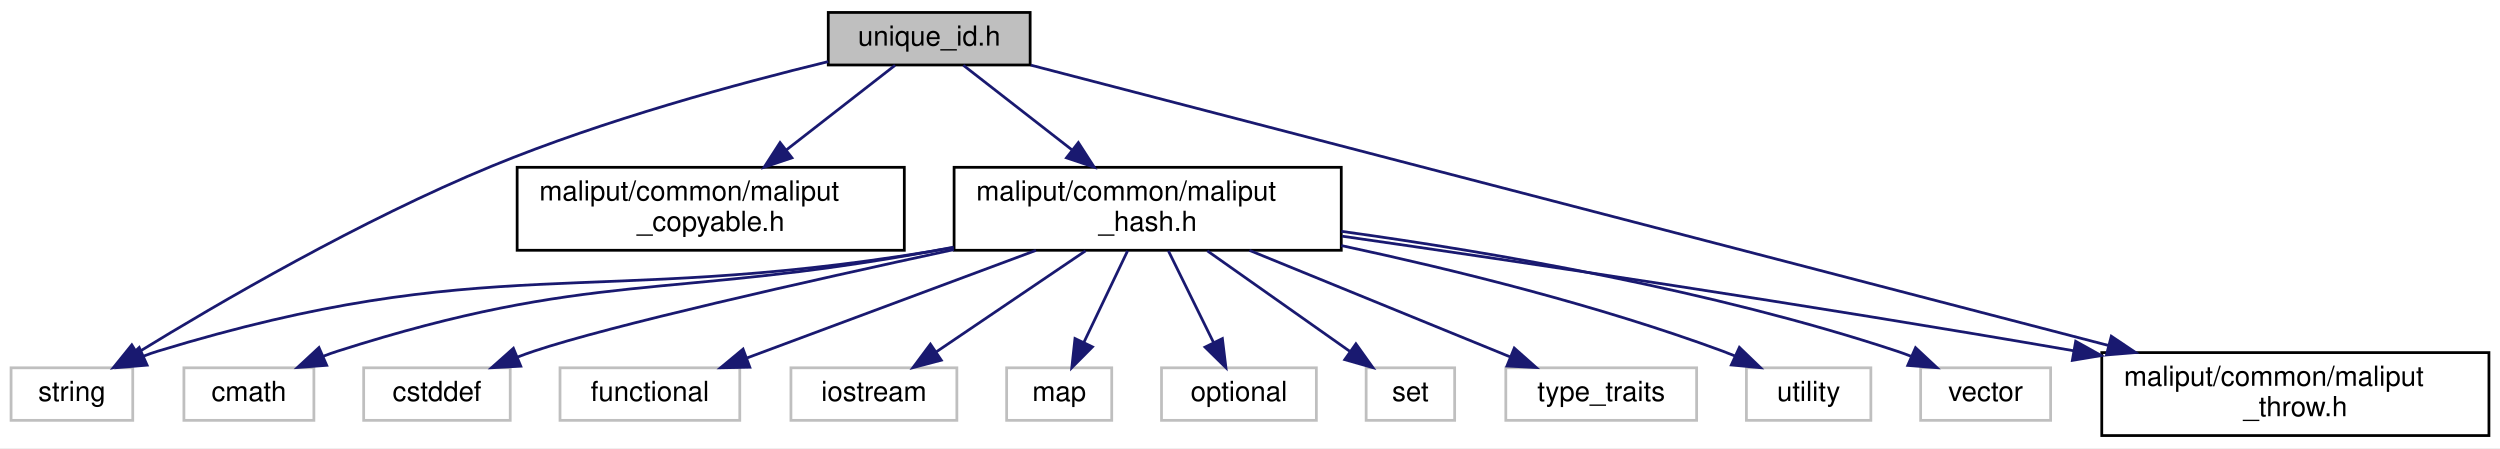
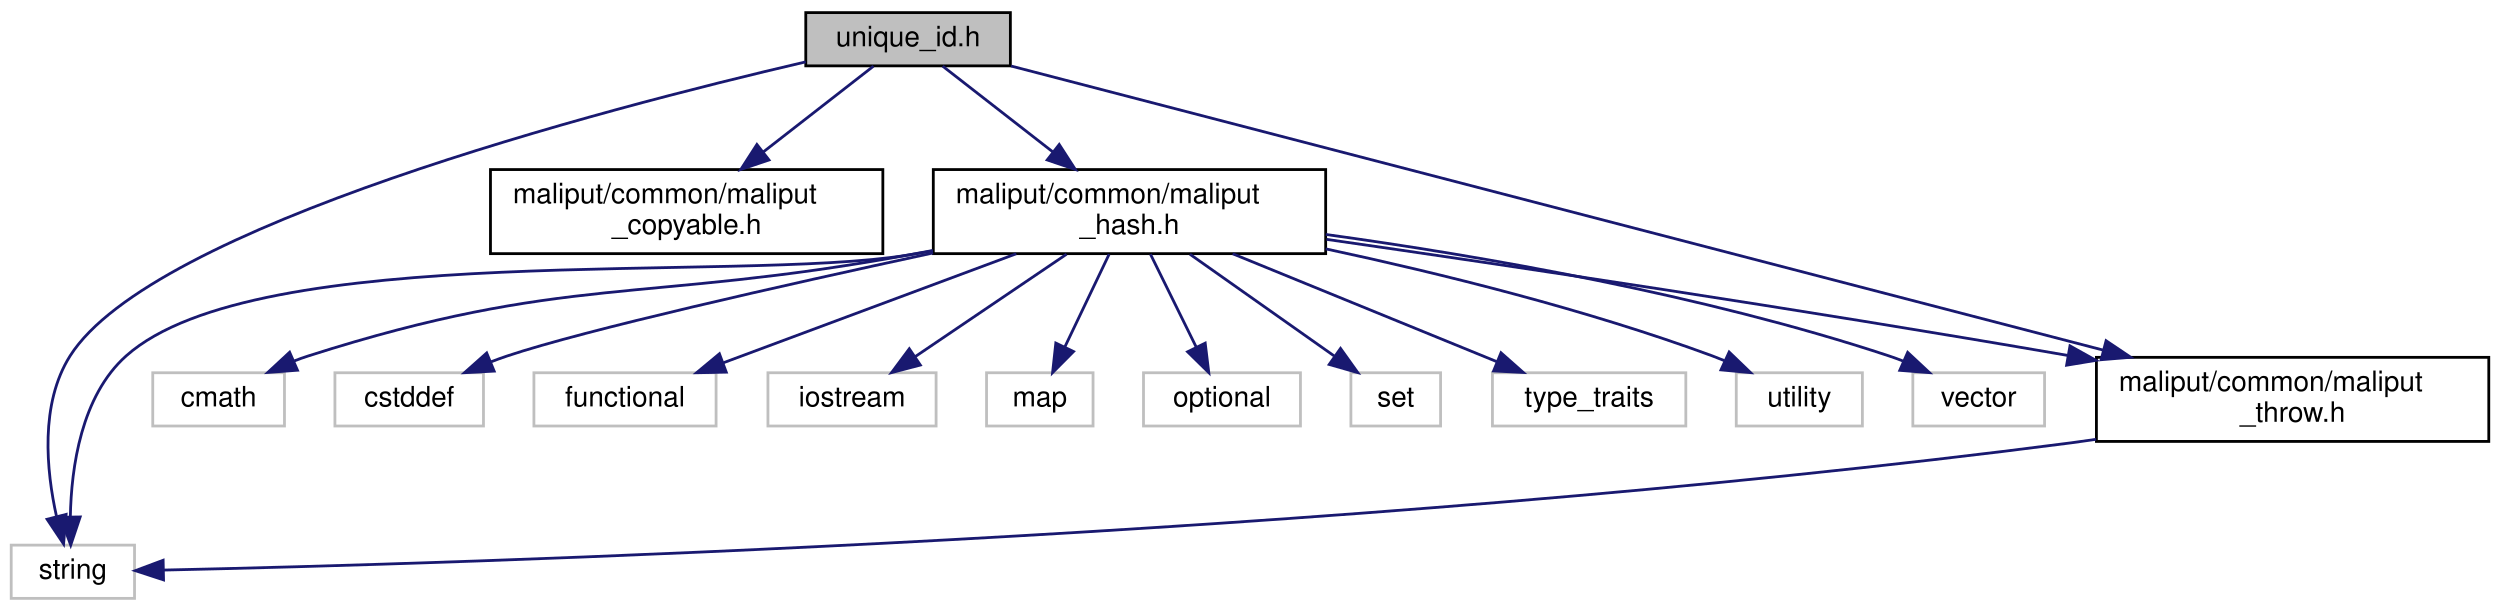
- <svg xmlns="http://www.w3.org/2000/svg" xmlns:xlink="http://www.w3.org/1999/xlink" width="904pt" height="162pt" viewBox="0.00 0.00 904.00 162.00">
-   <g id="graph0" class="graph" transform="scale(1 1) rotate(0) translate(4 158)">
-     <polygon fill="#ffffff" stroke="transparent" points="-4,4 -4,-158 900,-158 900,4 -4,4" />
+ <svg xmlns="http://www.w3.org/2000/svg" xmlns:xlink="http://www.w3.org/1999/xlink" width="892pt" height="218pt" viewBox="0.00 0.00 892.00 218.00">
+   <g id="graph0" class="graph" transform="scale(1 1) rotate(0) translate(4 214)">
+     <polygon fill="#ffffff" stroke="transparent" points="-4,4 -4,-214 888,-214 888,4 -4,4" />
    <g id="node1" class="node">
-       <polygon fill="#bfbfbf" stroke="#000000" points="295.5,-134.5 295.5,-153.5 368.5,-153.5 368.5,-134.5 295.5,-134.5" />
-       <text text-anchor="middle" x="332" y="-141.5" font-family="Helvetica,sans-Serif" font-size="10.00" fill="#000000">unique_id.h</text>
+       <polygon fill="#bfbfbf" stroke="#000000" points="283.5,-190.5 283.5,-209.5 356.5,-209.5 356.5,-190.5 283.5,-190.5" />
+       <text text-anchor="middle" x="320" y="-197.5" font-family="Helvetica,sans-Serif" font-size="10.00" fill="#000000">unique_id.h</text>
    </g>
    <g id="node2" class="node">
-       <polygon fill="#ffffff" stroke="#bfbfbf" points="0,-6 0,-25 44,-25 44,-6 0,-6" />
-       <text text-anchor="middle" x="22" y="-13" font-family="Helvetica,sans-Serif" font-size="10.00" fill="#000000">string</text>
+       <polygon fill="#ffffff" stroke="#bfbfbf" points="0,-.5 0,-19.5 44,-19.5 44,-.5 0,-.5" />
+       <text text-anchor="middle" x="22" y="-7.5" font-family="Helvetica,sans-Serif" font-size="10.00" fill="#000000">string</text>
    </g>
    <g id="edge1" class="edge">
-       <path fill="none" stroke="#191970" d="M295.482,-135.729C262.965,-127.813 214.424,-114.63 174,-98 126.645,-78.518 74.926,-48.38 45.675,-30.429" />
-       <polygon fill="#191970" stroke="#191970" points="47.345,-27.347 37.001,-25.058 43.66,-33.299 47.345,-27.347" />
+       <path fill="none" stroke="#191970" d="M283.493,-191.929C210.295,-174.895 50.09,-133.031 21,-87 10.22,-69.942 12.499,-46.231 16.186,-29.643" />
+       <polygon fill="#191970" stroke="#191970" points="19.587,-30.468 18.689,-19.912 12.808,-28.725 19.587,-30.468" />
    </g>
    <g id="node3" class="node">
      <g id="a_node3">
        <a xlink:href="maliput__copyable_8h.html" target="_top" xlink:title="Code in this file is inspired by: https://github.com/RobotLocomotion/drake/blob/master/common/drake_c...">
-           <polygon fill="#ffffff" stroke="#000000" points="183,-67.5 183,-97.5 323,-97.5 323,-67.5 183,-67.5" />
-           <text text-anchor="start" x="191" y="-85.5" font-family="Helvetica,sans-Serif" font-size="10.00" fill="#000000">maliput/common/maliput</text>
-           <text text-anchor="middle" x="253" y="-74.5" font-family="Helvetica,sans-Serif" font-size="10.00" fill="#000000">_copyable.h</text>
+           <polygon fill="#ffffff" stroke="#000000" points="171,-123.5 171,-153.5 311,-153.5 311,-123.5 171,-123.5" />
+           <text text-anchor="start" x="179" y="-141.5" font-family="Helvetica,sans-Serif" font-size="10.00" fill="#000000">maliput/common/maliput</text>
+           <text text-anchor="middle" x="241" y="-130.5" font-family="Helvetica,sans-Serif" font-size="10.00" fill="#000000">_copyable.h</text>
        </a>
      </g>
    </g>
    <g id="edge2" class="edge">
-       <path fill="none" stroke="#191970" d="M319.656,-134.391C309.163,-126.222 293.713,-114.194 280.329,-103.775" />
-       <polygon fill="#191970" stroke="#191970" points="282.366,-100.926 272.326,-97.545 278.066,-106.449 282.366,-100.926" />
+       <path fill="none" stroke="#191970" d="M307.656,-190.391C297.163,-182.221 281.713,-170.194 268.329,-159.775" />
+       <polygon fill="#191970" stroke="#191970" points="270.366,-156.926 260.326,-153.545 266.066,-162.449 270.366,-156.926" />
    </g>
    <g id="node4" class="node">
      <g id="a_node4">
        <a xlink:href="maliput__hash_8h.html" target="_top" xlink:title="Code in this file is inspired by: https://github.com/RobotLocomotion/drake/blob/master/common/hash.h. ">
-           <polygon fill="#ffffff" stroke="#000000" points="341,-67.5 341,-97.5 481,-97.5 481,-67.5 341,-67.5" />
-           <text text-anchor="start" x="349" y="-85.5" font-family="Helvetica,sans-Serif" font-size="10.00" fill="#000000">maliput/common/maliput</text>
-           <text text-anchor="middle" x="411" y="-74.5" font-family="Helvetica,sans-Serif" font-size="10.00" fill="#000000">_hash.h</text>
+           <polygon fill="#ffffff" stroke="#000000" points="329,-123.5 329,-153.5 469,-153.5 469,-123.5 329,-123.5" />
+           <text text-anchor="start" x="337" y="-141.5" font-family="Helvetica,sans-Serif" font-size="10.00" fill="#000000">maliput/common/maliput</text>
+           <text text-anchor="middle" x="399" y="-130.5" font-family="Helvetica,sans-Serif" font-size="10.00" fill="#000000">_hash.h</text>
        </a>
      </g>
    </g>
    <g id="edge3" class="edge">
-       <path fill="none" stroke="#191970" d="M344.344,-134.391C354.837,-126.222 370.287,-114.194 383.671,-103.775" />
-       <polygon fill="#191970" stroke="#191970" points="385.934,-106.449 391.674,-97.545 381.634,-100.926 385.934,-106.449" />
+       <path fill="none" stroke="#191970" d="M332.344,-190.391C342.837,-182.221 358.287,-170.194 371.671,-159.775" />
+       <polygon fill="#191970" stroke="#191970" points="373.934,-162.449 379.674,-153.545 369.634,-156.926 373.934,-162.449" />
    </g>
    <g id="node15" class="node">
      <g id="a_node15">
        <a xlink:href="maliput__throw_8h.html" target="_top" xlink:title="Code in this file is inspired by: https://github.com/RobotLocomotion/drake/blob/master/common/drake_t...">
-           <polygon fill="#ffffff" stroke="#000000" points="756,-.5 756,-30.5 896,-30.5 896,-.5 756,-.5" />
-           <text text-anchor="start" x="764" y="-18.5" font-family="Helvetica,sans-Serif" font-size="10.00" fill="#000000">maliput/common/maliput</text>
-           <text text-anchor="middle" x="826" y="-7.5" font-family="Helvetica,sans-Serif" font-size="10.00" fill="#000000">_throw.h</text>
+           <polygon fill="#ffffff" stroke="#000000" points="744,-56.5 744,-86.5 884,-86.5 884,-56.5 744,-56.5" />
+           <text text-anchor="start" x="752" y="-74.5" font-family="Helvetica,sans-Serif" font-size="10.00" fill="#000000">maliput/common/maliput</text>
+           <text text-anchor="middle" x="814" y="-63.5" font-family="Helvetica,sans-Serif" font-size="10.00" fill="#000000">_throw.h</text>
        </a>
      </g>
    </g>
-     <g id="edge16" class="edge">
-       <path fill="none" stroke="#191970" d="M368.727,-134.447C451.258,-112.978 652.432,-60.649 758.304,-33.109" />
-       <polygon fill="#191970" stroke="#191970" points="759.448,-36.428 768.245,-30.523 757.686,-29.654 759.448,-36.428" />
+     <g id="edge17" class="edge">
+       <path fill="none" stroke="#191970" d="M356.727,-190.447C439.258,-168.978 640.432,-116.649 746.304,-89.109" />
+       <polygon fill="#191970" stroke="#191970" points="747.448,-92.428 756.245,-86.523 745.686,-85.654 747.448,-92.428" />
    </g>
    <g id="edge11" class="edge">
-       <path fill="none" stroke="#191970" d="M340.832,-68.486C337.851,-67.968 334.897,-67.471 332,-67 208.59,-46.953 172.591,-67.469 53,-31 51.338,-30.493 49.657,-29.904 47.981,-29.256" />
-       <polygon fill="#191970" stroke="#191970" points="49.189,-25.963 38.63,-25.092 46.342,-32.357 49.189,-25.963" />
+       <path fill="none" stroke="#191970" d="M328.832,-124.486C325.851,-123.968 322.897,-123.471 320,-123 258.295,-112.977 87.642,-128.623 41,-87 24.997,-72.719 21.434,-47.306 21.098,-29.598" />
+       <polygon fill="#191970" stroke="#191970" points="24.599,-29.548 21.233,-19.502 17.599,-29.454 24.599,-29.548" />
    </g>
    <g id="node5" class="node">
-       <polygon fill="#ffffff" stroke="#bfbfbf" points="62.5,-6 62.5,-25 109.5,-25 109.5,-6 62.5,-6" />
-       <text text-anchor="middle" x="86" y="-13" font-family="Helvetica,sans-Serif" font-size="10.00" fill="#000000">cmath</text>
+       <polygon fill="#ffffff" stroke="#bfbfbf" points="50.5,-62 50.5,-81 97.5,-81 97.5,-62 50.5,-62" />
+       <text text-anchor="middle" x="74" y="-69" font-family="Helvetica,sans-Serif" font-size="10.00" fill="#000000">cmath</text>
    </g>
    <g id="edge4" class="edge">
-       <path fill="none" stroke="#191970" d="M340.807,-68.626C337.833,-68.07 334.888,-67.526 332,-67 237.114,-49.714 209.883,-60.318 118,-31 116.342,-30.471 114.662,-29.871 112.983,-29.221" />
-       <polygon fill="#191970" stroke="#191970" points="114.136,-25.905 103.57,-25.115 111.337,-32.322 114.136,-25.905" />
+       <path fill="none" stroke="#191970" d="M328.807,-124.626C325.833,-124.07 322.888,-123.526 320,-123 225.114,-105.714 197.883,-116.318 106,-87 104.342,-86.471 102.662,-85.871 100.983,-85.221" />
+       <polygon fill="#191970" stroke="#191970" points="102.136,-81.905 91.57,-81.115 99.337,-88.322 102.136,-81.905" />
    </g>
    <g id="node6" class="node">
-       <polygon fill="#ffffff" stroke="#bfbfbf" points="127.5,-6 127.5,-25 180.5,-25 180.5,-6 127.5,-6" />
-       <text text-anchor="middle" x="154" y="-13" font-family="Helvetica,sans-Serif" font-size="10.00" fill="#000000">cstddef</text>
+       <polygon fill="#ffffff" stroke="#bfbfbf" points="115.5,-62 115.5,-81 168.5,-81 168.5,-62 115.5,-62" />
+       <text text-anchor="middle" x="142" y="-69" font-family="Helvetica,sans-Serif" font-size="10.00" fill="#000000">cstddef</text>
    </g>
    <g id="edge5" class="edge">
-       <path fill="none" stroke="#191970" d="M340.905,-67.749C286.865,-56.094 216.816,-40.293 189,-31 187.109,-30.368 185.181,-29.672 183.25,-28.934" />
-       <polygon fill="#191970" stroke="#191970" points="184.312,-25.587 173.732,-25.016 181.647,-32.06 184.312,-25.587" />
+       <path fill="none" stroke="#191970" d="M328.905,-123.749C274.865,-112.094 204.816,-96.293 177,-87 175.109,-86.368 173.181,-85.672 171.25,-84.934" />
+       <polygon fill="#191970" stroke="#191970" points="172.312,-81.587 161.732,-81.016 169.647,-88.06 172.312,-81.587" />
    </g>
    <g id="node7" class="node">
-       <polygon fill="#ffffff" stroke="#bfbfbf" points="198.5,-6 198.5,-25 263.5,-25 263.5,-6 198.5,-6" />
-       <text text-anchor="middle" x="231" y="-13" font-family="Helvetica,sans-Serif" font-size="10.00" fill="#000000">functional</text>
+       <polygon fill="#ffffff" stroke="#bfbfbf" points="186.5,-62 186.5,-81 251.5,-81 251.5,-62 186.5,-62" />
+       <text text-anchor="middle" x="219" y="-69" font-family="Helvetica,sans-Serif" font-size="10.00" fill="#000000">functional</text>
    </g>
    <g id="edge6" class="edge">
-       <path fill="none" stroke="#191970" d="M370.604,-67.464C339.221,-55.782 296.136,-39.745 266.163,-28.588" />
-       <polygon fill="#191970" stroke="#191970" points="267.129,-25.214 256.537,-25.005 264.688,-31.774 267.129,-25.214" />
+       <path fill="none" stroke="#191970" d="M358.604,-123.464C327.221,-111.782 284.136,-95.745 254.163,-84.588" />
+       <polygon fill="#191970" stroke="#191970" points="255.129,-81.214 244.537,-81.005 252.688,-87.774 255.129,-81.214" />
    </g>
    <g id="node8" class="node">
-       <polygon fill="#ffffff" stroke="#bfbfbf" points="282,-6 282,-25 342,-25 342,-6 282,-6" />
-       <text text-anchor="middle" x="312" y="-13" font-family="Helvetica,sans-Serif" font-size="10.00" fill="#000000">iostream</text>
+       <polygon fill="#ffffff" stroke="#bfbfbf" points="270,-62 270,-81 330,-81 330,-62 270,-62" />
+       <text text-anchor="middle" x="300" y="-69" font-family="Helvetica,sans-Serif" font-size="10.00" fill="#000000">iostream</text>
    </g>
    <g id="edge7" class="edge">
-       <path fill="none" stroke="#191970" d="M388.535,-67.297C372.362,-56.351 350.634,-41.646 334.461,-30.701" />
-       <polygon fill="#191970" stroke="#191970" points="336.362,-27.761 326.118,-25.055 332.439,-33.558 336.362,-27.761" />
+       <path fill="none" stroke="#191970" d="M376.535,-123.297C360.362,-112.351 338.634,-97.646 322.461,-86.701" />
+       <polygon fill="#191970" stroke="#191970" points="324.362,-83.761 314.118,-81.055 320.439,-89.558 324.362,-83.761" />
    </g>
    <g id="node9" class="node">
-       <polygon fill="#ffffff" stroke="#bfbfbf" points="360,-6 360,-25 398,-25 398,-6 360,-6" />
-       <text text-anchor="middle" x="379" y="-13" font-family="Helvetica,sans-Serif" font-size="10.00" fill="#000000">map</text>
+       <polygon fill="#ffffff" stroke="#bfbfbf" points="348,-62 348,-81 386,-81 386,-62 348,-62" />
+       <text text-anchor="middle" x="367" y="-69" font-family="Helvetica,sans-Serif" font-size="10.00" fill="#000000">map</text>
    </g>
    <g id="edge8" class="edge">
-       <path fill="none" stroke="#191970" d="M403.739,-67.297C399.043,-57.466 392.9,-44.603 387.91,-34.154" />
-       <polygon fill="#191970" stroke="#191970" points="391.032,-32.57 383.564,-25.055 384.715,-35.587 391.032,-32.57" />
+       <path fill="none" stroke="#191970" d="M391.739,-123.297C387.043,-113.466 380.9,-100.603 375.91,-90.154" />
+       <polygon fill="#191970" stroke="#191970" points="379.032,-88.57 371.564,-81.055 372.715,-91.587 379.032,-88.57" />
    </g>
    <g id="node10" class="node">
-       <polygon fill="#ffffff" stroke="#bfbfbf" points="416,-6 416,-25 472,-25 472,-6 416,-6" />
-       <text text-anchor="middle" x="444" y="-13" font-family="Helvetica,sans-Serif" font-size="10.00" fill="#000000">optional</text>
+       <polygon fill="#ffffff" stroke="#bfbfbf" points="404,-62 404,-81 460,-81 460,-62 404,-62" />
+       <text text-anchor="middle" x="432" y="-69" font-family="Helvetica,sans-Serif" font-size="10.00" fill="#000000">optional</text>
    </g>
    <g id="edge9" class="edge">
-       <path fill="none" stroke="#191970" d="M418.488,-67.297C423.33,-57.466 429.666,-44.603 434.812,-34.154" />
-       <polygon fill="#191970" stroke="#191970" points="438.015,-35.572 439.294,-25.055 431.736,-32.479 438.015,-35.572" />
+       <path fill="none" stroke="#191970" d="M406.488,-123.297C411.33,-113.466 417.666,-100.603 422.812,-90.154" />
+       <polygon fill="#191970" stroke="#191970" points="426.015,-91.572 427.294,-81.055 419.736,-88.479 426.015,-91.572" />
    </g>
    <g id="node11" class="node">
-       <polygon fill="#ffffff" stroke="#bfbfbf" points="490,-6 490,-25 522,-25 522,-6 490,-6" />
-       <text text-anchor="middle" x="506" y="-13" font-family="Helvetica,sans-Serif" font-size="10.00" fill="#000000">set</text>
+       <polygon fill="#ffffff" stroke="#bfbfbf" points="478,-62 478,-81 510,-81 510,-62 478,-62" />
+       <text text-anchor="middle" x="494" y="-69" font-family="Helvetica,sans-Serif" font-size="10.00" fill="#000000">set</text>
    </g>
    <g id="edge10" class="edge">
-       <path fill="none" stroke="#191970" d="M432.557,-67.297C447.933,-56.452 468.541,-41.918 484.014,-31.006" />
-       <polygon fill="#191970" stroke="#191970" points="486.297,-33.679 492.452,-25.055 482.263,-27.958 486.297,-33.679" />
+       <path fill="none" stroke="#191970" d="M420.557,-123.297C435.933,-112.452 456.541,-97.918 472.014,-87.006" />
+       <polygon fill="#191970" stroke="#191970" points="474.297,-89.679 480.452,-81.055 470.263,-83.958 474.297,-89.679" />
    </g>
    <g id="node12" class="node">
-       <polygon fill="#ffffff" stroke="#bfbfbf" points="540.5,-6 540.5,-25 609.5,-25 609.5,-6 540.5,-6" />
-       <text text-anchor="middle" x="575" y="-13" font-family="Helvetica,sans-Serif" font-size="10.00" fill="#000000">type_traits</text>
+       <polygon fill="#ffffff" stroke="#bfbfbf" points="528.5,-62 528.5,-81 597.5,-81 597.5,-62 528.5,-62" />
+       <text text-anchor="middle" x="563" y="-69" font-family="Helvetica,sans-Serif" font-size="10.00" fill="#000000">type_traits</text>
    </g>
    <g id="edge12" class="edge">
-       <path fill="none" stroke="#191970" d="M447.805,-67.464C476.066,-55.918 514.742,-40.118 542.005,-28.98" />
-       <polygon fill="#191970" stroke="#191970" points="543.558,-32.126 551.492,-25.104 540.911,-25.646 543.558,-32.126" />
+       <path fill="none" stroke="#191970" d="M435.805,-123.464C464.066,-111.918 502.742,-96.118 530.005,-84.98" />
+       <polygon fill="#191970" stroke="#191970" points="531.558,-88.126 539.492,-81.104 528.911,-81.646 531.558,-88.126" />
    </g>
    <g id="node13" class="node">
-       <polygon fill="#ffffff" stroke="#bfbfbf" points="627.5,-6 627.5,-25 672.5,-25 672.5,-6 627.5,-6" />
-       <text text-anchor="middle" x="650" y="-13" font-family="Helvetica,sans-Serif" font-size="10.00" fill="#000000">utility</text>
+       <polygon fill="#ffffff" stroke="#bfbfbf" points="615.5,-62 615.5,-81 660.5,-81 660.5,-62 615.5,-62" />
+       <text text-anchor="middle" x="638" y="-69" font-family="Helvetica,sans-Serif" font-size="10.00" fill="#000000">utility</text>
    </g>
    <g id="edge13" class="edge">
-       <path fill="none" stroke="#191970" d="M481.013,-69.205C521.915,-60.446 574.147,-47.535 619,-31 620.411,-30.48 621.843,-29.913 623.277,-29.314" />
-       <polygon fill="#191970" stroke="#191970" points="624.962,-32.392 632.594,-25.044 622.045,-26.029 624.962,-32.392" />
+       <path fill="none" stroke="#191970" d="M469.013,-125.205C509.915,-116.446 562.147,-103.535 607,-87 608.411,-86.48 609.843,-85.913 611.277,-85.314" />
+       <polygon fill="#191970" stroke="#191970" points="612.962,-88.392 620.594,-81.044 610.045,-82.029 612.962,-88.392" />
    </g>
    <g id="node14" class="node">
-       <polygon fill="#ffffff" stroke="#bfbfbf" points="690.5,-6 690.5,-25 737.5,-25 737.5,-6 690.5,-6" />
-       <text text-anchor="middle" x="714" y="-13" font-family="Helvetica,sans-Serif" font-size="10.00" fill="#000000">vector</text>
+       <polygon fill="#ffffff" stroke="#bfbfbf" points="678.5,-62 678.5,-81 725.5,-81 725.5,-62 678.5,-62" />
+       <text text-anchor="middle" x="702" y="-69" font-family="Helvetica,sans-Serif" font-size="10.00" fill="#000000">vector</text>
    </g>
    <g id="edge14" class="edge">
-       <path fill="none" stroke="#191970" d="M481.052,-74.347C536.538,-66.667 615.503,-52.995 682,-31 683.652,-30.454 685.328,-29.84 687.003,-29.18" />
-       <polygon fill="#191970" stroke="#191970" points="688.661,-32.274 696.407,-25.045 685.844,-25.866 688.661,-32.274" />
+       <path fill="none" stroke="#191970" d="M469.052,-130.347C524.538,-122.667 603.503,-108.995 670,-87 671.652,-86.454 673.328,-85.84 675.003,-85.18" />
+       <polygon fill="#191970" stroke="#191970" points="676.661,-88.274 684.407,-81.045 673.844,-81.866 676.661,-88.274" />
    </g>
    <g id="edge15" class="edge">
-       <path fill="none" stroke="#191970" d="M481.284,-72.597C547.1,-63.125 648.436,-48.035 745.801,-31.171" />
-       <polygon fill="#191970" stroke="#191970" points="746.565,-34.591 755.817,-29.428 745.365,-27.695 746.565,-34.591" />
+       <path fill="none" stroke="#191970" d="M469.284,-128.597C535.1,-119.125 636.436,-104.035 733.801,-87.171" />
+       <polygon fill="#191970" stroke="#191970" points="734.565,-90.591 743.817,-85.428 733.365,-83.695 734.565,-90.591" />
+     </g>
+     <g id="edge16" class="edge">
+       <path fill="none" stroke="#191970" d="M743.866,-57.251C740.875,-56.798 737.911,-56.378 735,-56 473.892,-22.107 155.591,-12.794 54.456,-10.601" />
+       <polygon fill="#191970" stroke="#191970" points="54.35,-7.098 44.279,-10.389 54.204,-14.097 54.35,-7.098" />
    </g>
  </g>
</svg>
